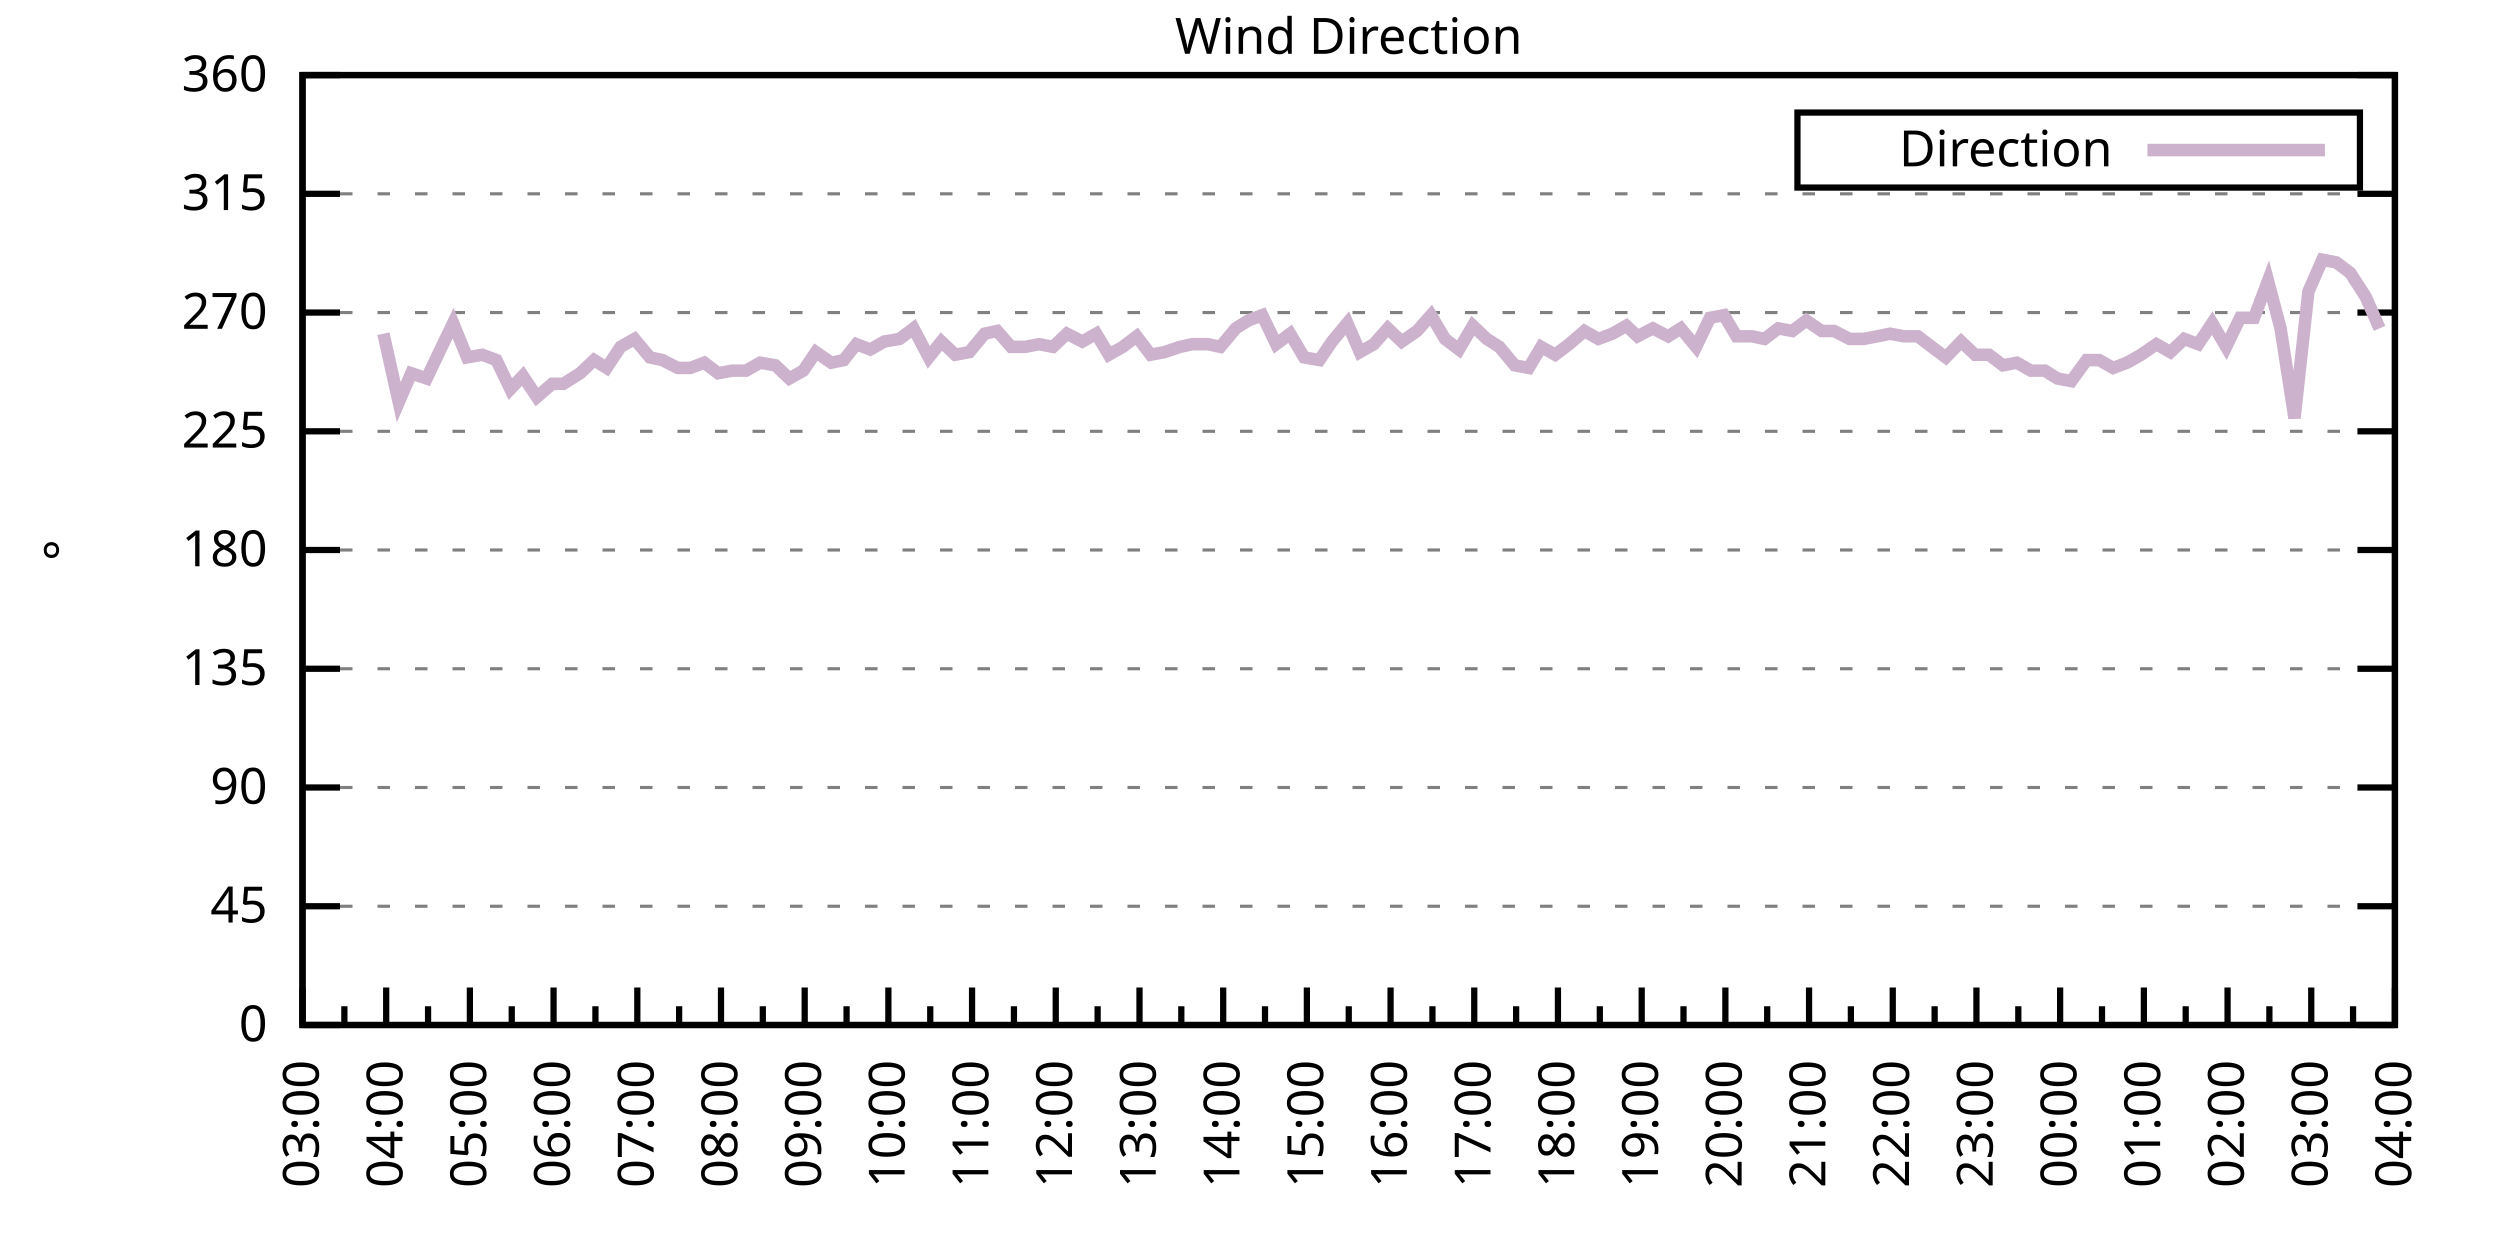
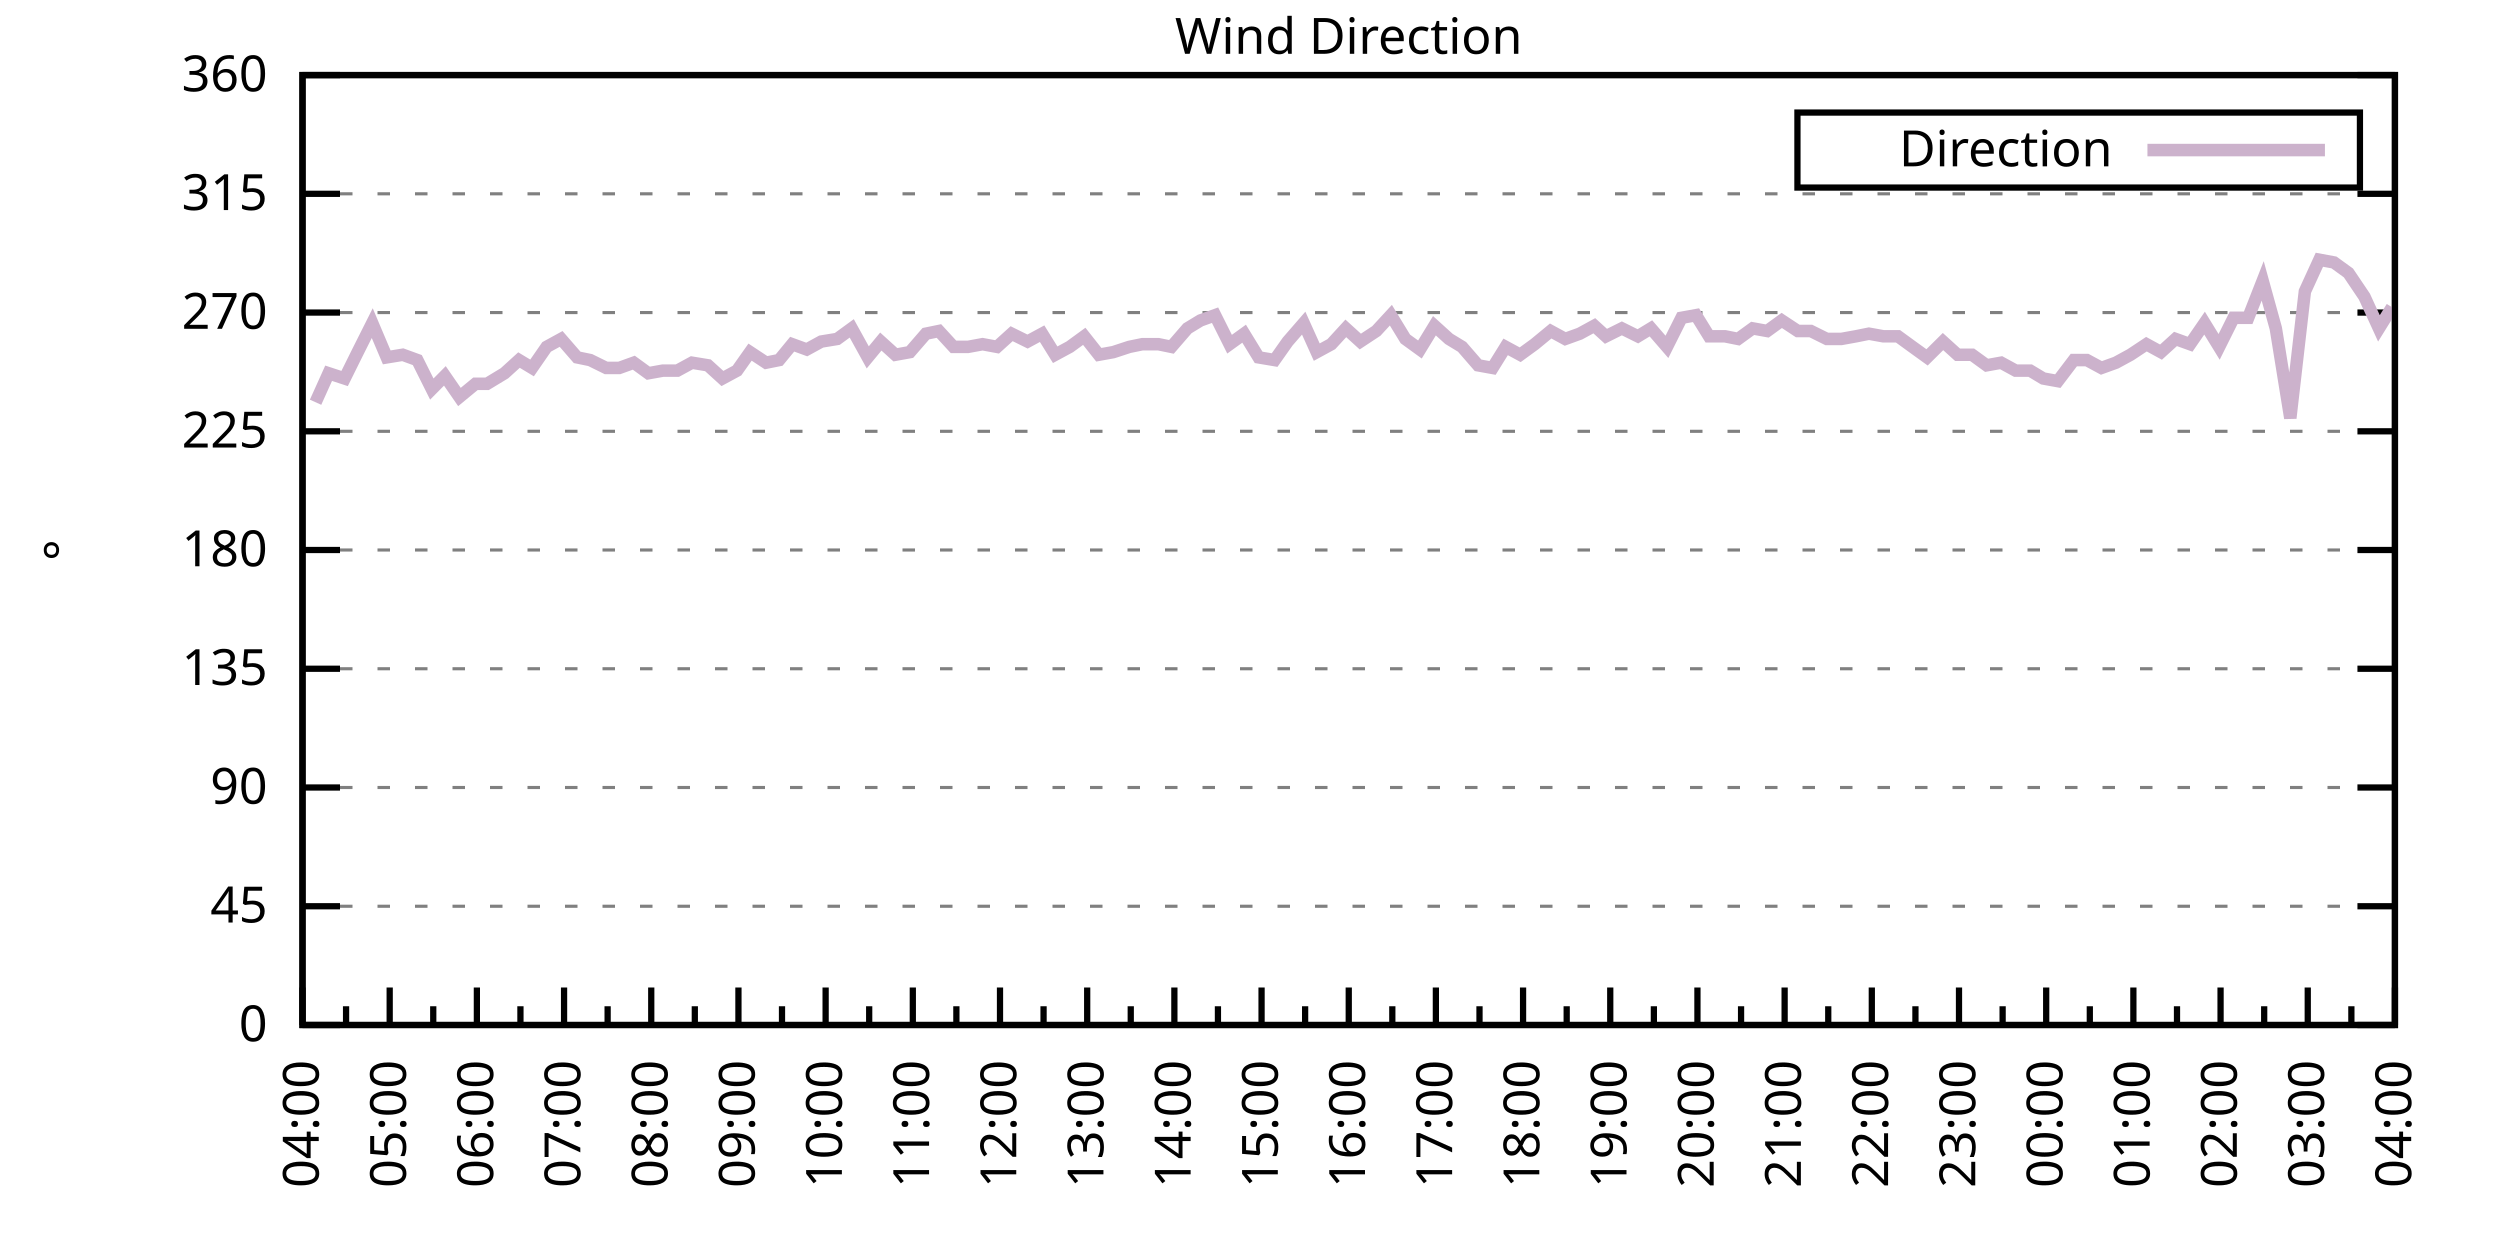
<svg xmlns="http://www.w3.org/2000/svg" xmlns:xlink="http://www.w3.org/1999/xlink" width="400" height="200" viewBox="0 0 400 200">
  <g id="gnuplot_canvas">
    <rect x="0" y="0" width="400" height="200" fill="none" />
    <defs>
      <circle id="gpDot" r="0.5" stroke-width="0.5" stroke="currentColor" />
      <path id="gpPt0" stroke-width="0.333" stroke="currentColor" d="M-1,0 h2 M0,-1 v2" />
      <path id="gpPt1" stroke-width="0.333" stroke="currentColor" d="M-1,-1 L1,1 M1,-1 L-1,1" />
      <path id="gpPt2" stroke-width="0.333" stroke="currentColor" d="M-1,0 L1,0 M0,-1 L0,1 M-1,-1 L1,1 M-1,1 L1,-1" />
      <rect id="gpPt3" stroke-width="0.333" stroke="currentColor" x="-1" y="-1" width="2" height="2" />
      <rect id="gpPt4" stroke-width="0.333" stroke="currentColor" fill="currentColor" x="-1" y="-1" width="2" height="2" />
      <circle id="gpPt5" stroke-width="0.333" stroke="currentColor" cx="0" cy="0" r="1" />
      <use xlink:href="#gpPt5" id="gpPt6" fill="currentColor" stroke="none" />
      <path id="gpPt7" stroke-width="0.333" stroke="currentColor" d="M0,-1.33 L-1.33,0.67 L1.33,0.67 z" />
      <use xlink:href="#gpPt7" id="gpPt8" fill="currentColor" stroke="none" />
      <use xlink:href="#gpPt7" id="gpPt9" stroke="currentColor" transform="rotate(180)" />
      <use xlink:href="#gpPt9" id="gpPt10" fill="currentColor" stroke="none" />
      <use xlink:href="#gpPt3" id="gpPt11" stroke="currentColor" transform="rotate(45)" />
      <use xlink:href="#gpPt11" id="gpPt12" fill="currentColor" stroke="none" />
      <path id="gpPt13" stroke-width="0.333" stroke="currentColor" d="M0,1.330 L1.265,0.411 L0.782,-1.067 L-0.782,-1.076 L-1.265,0.411 z" />
      <use xlink:href="#gpPt13" id="gpPt14" fill="currentColor" stroke="none" />
      <filter id="textbox" filterUnits="objectBoundingBox" x="0" y="0" height="1" width="1">
        <feFlood flood-color="white" flood-opacity="1" result="bgnd" />
        <feComposite in="SourceGraphic" in2="bgnd" operator="atop" />
      </filter>
      <filter id="greybox" filterUnits="objectBoundingBox" x="0" y="0" height="1" width="1">
        <feFlood flood-color="lightgrey" flood-opacity="1" result="grey" />
        <feComposite in="SourceGraphic" in2="grey" operator="atop" />
      </filter>
    </defs>
    <g fill="none" color="white" stroke="currentColor" stroke-width="1.00" stroke-linecap="butt" stroke-linejoin="miter">
</g>
    <g fill="none" color="black" stroke="currentColor" stroke-width="1.00" stroke-linecap="butt" stroke-linejoin="miter">
      <g stroke="none" shape-rendering="crispEdges">
        <polygon fill="rgb(255, 255, 255)" points="48.40,164.00 383.18,164.00 383.18,12.02 48.40,12.02 " />
      </g>
    </g>
    <g fill="none" color="black" stroke="currentColor" stroke-width="1.00" stroke-linecap="butt" stroke-linejoin="miter">
</g>
    <g fill="none" color="black" stroke="black" stroke-width="0.50" stroke-linecap="butt" stroke-linejoin="miter">
</g>
    <g fill="none" color="gray" stroke="currentColor" stroke-width="0.50" stroke-linecap="butt" stroke-linejoin="miter">
      <path stroke="gray" stroke-dasharray="2,4" class="gridline" d="M48.40,164.00 L383.19,164.00  " />
    </g>
    <g fill="none" color="gray" stroke="gray" stroke-width="1.00" stroke-linecap="butt" stroke-linejoin="miter">
</g>
    <g fill="none" color="black" stroke="currentColor" stroke-width="1.00" stroke-linecap="butt" stroke-linejoin="miter">
      <path stroke="black" d="M48.40,164.00 L54.40,164.00 M383.19,164.00 L377.19,164.00  " />
      <g transform="translate(42.80,166.60)" stroke="none" fill="black" font-family="Sans" font-size="8.00" text-anchor="end">
        <text>
          <tspan font-family="Sans"> 0</tspan>
        </text>
      </g>
    </g>
    <g fill="none" color="black" stroke="currentColor" stroke-width="1.00" stroke-linecap="butt" stroke-linejoin="miter">
</g>
    <g fill="none" color="black" stroke="black" stroke-width="0.50" stroke-linecap="butt" stroke-linejoin="miter">
</g>
    <g fill="none" color="gray" stroke="currentColor" stroke-width="0.50" stroke-linecap="butt" stroke-linejoin="miter">
      <path stroke="gray" stroke-dasharray="2,4" class="gridline" d="M48.40,145.00 L383.19,145.00  " />
    </g>
    <g fill="none" color="gray" stroke="gray" stroke-width="1.00" stroke-linecap="butt" stroke-linejoin="miter">
</g>
    <g fill="none" color="black" stroke="currentColor" stroke-width="1.00" stroke-linecap="butt" stroke-linejoin="miter">
      <path stroke="black" d="M48.40,145.00 L54.40,145.00 M383.19,145.00 L377.19,145.00  " />
      <g transform="translate(42.80,147.60)" stroke="none" fill="black" font-family="Sans" font-size="8.00" text-anchor="end">
        <text>
          <tspan font-family="Sans"> 45</tspan>
        </text>
      </g>
    </g>
    <g fill="none" color="black" stroke="currentColor" stroke-width="1.00" stroke-linecap="butt" stroke-linejoin="miter">
</g>
    <g fill="none" color="black" stroke="black" stroke-width="0.50" stroke-linecap="butt" stroke-linejoin="miter">
</g>
    <g fill="none" color="gray" stroke="currentColor" stroke-width="0.50" stroke-linecap="butt" stroke-linejoin="miter">
      <path stroke="gray" stroke-dasharray="2,4" class="gridline" d="M48.40,126.00 L383.19,126.00  " />
    </g>
    <g fill="none" color="gray" stroke="gray" stroke-width="1.00" stroke-linecap="butt" stroke-linejoin="miter">
</g>
    <g fill="none" color="black" stroke="currentColor" stroke-width="1.00" stroke-linecap="butt" stroke-linejoin="miter">
      <path stroke="black" d="M48.40,126.00 L54.40,126.00 M383.19,126.00 L377.19,126.00  " />
      <g transform="translate(42.80,128.60)" stroke="none" fill="black" font-family="Sans" font-size="8.00" text-anchor="end">
        <text>
          <tspan font-family="Sans"> 90</tspan>
        </text>
      </g>
    </g>
    <g fill="none" color="black" stroke="currentColor" stroke-width="1.00" stroke-linecap="butt" stroke-linejoin="miter">
</g>
    <g fill="none" color="black" stroke="black" stroke-width="0.50" stroke-linecap="butt" stroke-linejoin="miter">
</g>
    <g fill="none" color="gray" stroke="currentColor" stroke-width="0.50" stroke-linecap="butt" stroke-linejoin="miter">
      <path stroke="gray" stroke-dasharray="2,4" class="gridline" d="M48.40,107.00 L383.19,107.00  " />
    </g>
    <g fill="none" color="gray" stroke="gray" stroke-width="1.00" stroke-linecap="butt" stroke-linejoin="miter">
</g>
    <g fill="none" color="black" stroke="currentColor" stroke-width="1.00" stroke-linecap="butt" stroke-linejoin="miter">
      <path stroke="black" d="M48.40,107.00 L54.40,107.00 M383.19,107.00 L377.19,107.00  " />
      <g transform="translate(42.80,109.60)" stroke="none" fill="black" font-family="Sans" font-size="8.00" text-anchor="end">
        <text>
          <tspan font-family="Sans"> 135</tspan>
        </text>
      </g>
    </g>
    <g fill="none" color="black" stroke="currentColor" stroke-width="1.00" stroke-linecap="butt" stroke-linejoin="miter">
</g>
    <g fill="none" color="black" stroke="black" stroke-width="0.50" stroke-linecap="butt" stroke-linejoin="miter">
</g>
    <g fill="none" color="gray" stroke="currentColor" stroke-width="0.50" stroke-linecap="butt" stroke-linejoin="miter">
      <path stroke="gray" stroke-dasharray="2,4" class="gridline" d="M48.40,88.00 L383.19,88.00  " />
    </g>
    <g fill="none" color="gray" stroke="gray" stroke-width="1.00" stroke-linecap="butt" stroke-linejoin="miter">
</g>
    <g fill="none" color="black" stroke="currentColor" stroke-width="1.00" stroke-linecap="butt" stroke-linejoin="miter">
      <path stroke="black" d="M48.40,88.00 L54.40,88.00 M383.19,88.00 L377.19,88.00  " />
      <g transform="translate(42.80,90.60)" stroke="none" fill="black" font-family="Sans" font-size="8.00" text-anchor="end">
        <text>
          <tspan font-family="Sans"> 180</tspan>
        </text>
      </g>
    </g>
    <g fill="none" color="black" stroke="currentColor" stroke-width="1.00" stroke-linecap="butt" stroke-linejoin="miter">
</g>
    <g fill="none" color="black" stroke="black" stroke-width="0.50" stroke-linecap="butt" stroke-linejoin="miter">
</g>
    <g fill="none" color="gray" stroke="currentColor" stroke-width="0.50" stroke-linecap="butt" stroke-linejoin="miter">
      <path stroke="gray" stroke-dasharray="2,4" class="gridline" d="M48.40,69.01 L383.19,69.01  " />
    </g>
    <g fill="none" color="gray" stroke="gray" stroke-width="1.00" stroke-linecap="butt" stroke-linejoin="miter">
</g>
    <g fill="none" color="black" stroke="currentColor" stroke-width="1.00" stroke-linecap="butt" stroke-linejoin="miter">
      <path stroke="black" d="M48.40,69.01 L54.40,69.01 M383.19,69.01 L377.19,69.01  " />
      <g transform="translate(42.80,71.61)" stroke="none" fill="black" font-family="Sans" font-size="8.00" text-anchor="end">
        <text>
          <tspan font-family="Sans"> 225</tspan>
        </text>
      </g>
    </g>
    <g fill="none" color="black" stroke="currentColor" stroke-width="1.00" stroke-linecap="butt" stroke-linejoin="miter">
</g>
    <g fill="none" color="black" stroke="black" stroke-width="0.50" stroke-linecap="butt" stroke-linejoin="miter">
</g>
    <g fill="none" color="gray" stroke="currentColor" stroke-width="0.50" stroke-linecap="butt" stroke-linejoin="miter">
      <path stroke="gray" stroke-dasharray="2,4" class="gridline" d="M48.40,50.01 L383.19,50.01  " />
    </g>
    <g fill="none" color="gray" stroke="gray" stroke-width="1.00" stroke-linecap="butt" stroke-linejoin="miter">
</g>
    <g fill="none" color="black" stroke="currentColor" stroke-width="1.00" stroke-linecap="butt" stroke-linejoin="miter">
      <path stroke="black" d="M48.40,50.01 L54.40,50.01 M383.19,50.01 L377.19,50.01  " />
      <g transform="translate(42.80,52.61)" stroke="none" fill="black" font-family="Sans" font-size="8.00" text-anchor="end">
        <text>
          <tspan font-family="Sans"> 270</tspan>
        </text>
      </g>
    </g>
    <g fill="none" color="black" stroke="currentColor" stroke-width="1.00" stroke-linecap="butt" stroke-linejoin="miter">
</g>
    <g fill="none" color="black" stroke="black" stroke-width="0.50" stroke-linecap="butt" stroke-linejoin="miter">
</g>
    <g fill="none" color="gray" stroke="currentColor" stroke-width="0.50" stroke-linecap="butt" stroke-linejoin="miter">
      <path stroke="gray" stroke-dasharray="2,4" class="gridline" d="M48.40,31.01 L383.19,31.01  " />
    </g>
    <g fill="none" color="gray" stroke="gray" stroke-width="1.00" stroke-linecap="butt" stroke-linejoin="miter">
</g>
    <g fill="none" color="black" stroke="currentColor" stroke-width="1.00" stroke-linecap="butt" stroke-linejoin="miter">
      <path stroke="black" d="M48.40,31.01 L54.40,31.01 M383.19,31.01 L377.19,31.01  " />
      <g transform="translate(42.80,33.61)" stroke="none" fill="black" font-family="Sans" font-size="8.00" text-anchor="end">
        <text>
          <tspan font-family="Sans"> 315</tspan>
        </text>
      </g>
    </g>
    <g fill="none" color="black" stroke="currentColor" stroke-width="1.00" stroke-linecap="butt" stroke-linejoin="miter">
</g>
    <g fill="none" color="black" stroke="black" stroke-width="0.50" stroke-linecap="butt" stroke-linejoin="miter">
</g>
    <g fill="none" color="gray" stroke="currentColor" stroke-width="0.50" stroke-linecap="butt" stroke-linejoin="miter">
      <path stroke="gray" stroke-dasharray="2,4" class="gridline" d="M48.40,12.01 L383.19,12.01  " />
    </g>
    <g fill="none" color="gray" stroke="gray" stroke-width="1.00" stroke-linecap="butt" stroke-linejoin="miter">
</g>
    <g fill="none" color="black" stroke="currentColor" stroke-width="1.00" stroke-linecap="butt" stroke-linejoin="miter">
      <path stroke="black" d="M48.40,12.01 L54.40,12.01 M383.19,12.01 L377.19,12.01  " />
      <g transform="translate(42.80,14.61)" stroke="none" fill="black" font-family="Sans" font-size="8.00" text-anchor="end">
        <text>
          <tspan font-family="Sans"> 360</tspan>
        </text>
      </g>
    </g>
    <g fill="none" color="black" stroke="currentColor" stroke-width="1.00" stroke-linecap="butt" stroke-linejoin="miter">
      <path stroke="black" d="M48.40,164.00 L48.40,158.00  " />
      <g transform="translate(51.00,169.60) rotate(270)" stroke="none" fill="black" font-family="Sans" font-size="8.00" text-anchor="end">
        <text>
+           <tspan font-family="Sans">04:00</tspan>
+         </text>
+       </g>
+     </g>
+     <g fill="none" color="black" stroke="currentColor" stroke-width="1.00" stroke-linecap="butt" stroke-linejoin="miter">
+       <path stroke="black" d="M55.37,164.00 L55.37,161.00 M62.35,164.00 L62.35,158.00  " />
+       <g transform="translate(64.95,169.60) rotate(270)" stroke="none" fill="black" font-family="Sans" font-size="8.00" text-anchor="end">
+         <text>
+           <tspan font-family="Sans">05:00</tspan>
+         </text>
+       </g>
+     </g>
+     <g fill="none" color="black" stroke="currentColor" stroke-width="1.00" stroke-linecap="butt" stroke-linejoin="miter">
+       <path stroke="black" d="M69.32,164.00 L69.32,161.00 M76.30,164.00 L76.30,158.00  " />
+       <g transform="translate(78.90,169.60) rotate(270)" stroke="none" fill="black" font-family="Sans" font-size="8.00" text-anchor="end">
+         <text>
+           <tspan font-family="Sans">06:00</tspan>
+         </text>
+       </g>
+     </g>
+     <g fill="none" color="black" stroke="currentColor" stroke-width="1.00" stroke-linecap="butt" stroke-linejoin="miter">
+       <path stroke="black" d="M83.27,164.00 L83.27,161.00 M90.25,164.00 L90.25,158.00  " />
+       <g transform="translate(92.85,169.60) rotate(270)" stroke="none" fill="black" font-family="Sans" font-size="8.00" text-anchor="end">
+         <text>
+           <tspan font-family="Sans">07:00</tspan>
+         </text>
+       </g>
+     </g>
+     <g fill="none" color="black" stroke="currentColor" stroke-width="1.00" stroke-linecap="butt" stroke-linejoin="miter">
+       <path stroke="black" d="M97.22,164.00 L97.22,161.00 M104.20,164.00 L104.20,158.00  " />
+       <g transform="translate(106.80,169.60) rotate(270)" stroke="none" fill="black" font-family="Sans" font-size="8.00" text-anchor="end">
+         <text>
+           <tspan font-family="Sans">08:00</tspan>
+         </text>
+       </g>
+     </g>
+     <g fill="none" color="black" stroke="currentColor" stroke-width="1.00" stroke-linecap="butt" stroke-linejoin="miter">
+       <path stroke="black" d="M111.17,164.00 L111.17,161.00 M118.15,164.00 L118.15,158.00  " />
+       <g transform="translate(120.75,169.60) rotate(270)" stroke="none" fill="black" font-family="Sans" font-size="8.00" text-anchor="end">
+         <text>
+           <tspan font-family="Sans">09:00</tspan>
+         </text>
+       </g>
+     </g>
+     <g fill="none" color="black" stroke="currentColor" stroke-width="1.00" stroke-linecap="butt" stroke-linejoin="miter">
+       <path stroke="black" d="M125.12,164.00 L125.12,161.00 M132.10,164.00 L132.10,158.00  " />
+       <g transform="translate(134.70,169.60) rotate(270)" stroke="none" fill="black" font-family="Sans" font-size="8.00" text-anchor="end">
+         <text>
+           <tspan font-family="Sans">10:00</tspan>
+         </text>
+       </g>
+     </g>
+     <g fill="none" color="black" stroke="currentColor" stroke-width="1.00" stroke-linecap="butt" stroke-linejoin="miter">
+       <path stroke="black" d="M139.07,164.00 L139.07,161.00 M146.05,164.00 L146.05,158.00  " />
+       <g transform="translate(148.65,169.60) rotate(270)" stroke="none" fill="black" font-family="Sans" font-size="8.00" text-anchor="end">
+         <text>
+           <tspan font-family="Sans">11:00</tspan>
+         </text>
+       </g>
+     </g>
+     <g fill="none" color="black" stroke="currentColor" stroke-width="1.00" stroke-linecap="butt" stroke-linejoin="miter">
+       <path stroke="black" d="M153.02,164.00 L153.02,161.00 M160.00,164.00 L160.00,158.00  " />
+       <g transform="translate(162.60,169.60) rotate(270)" stroke="none" fill="black" font-family="Sans" font-size="8.00" text-anchor="end">
+         <text>
+           <tspan font-family="Sans">12:00</tspan>
+         </text>
+       </g>
+     </g>
+     <g fill="none" color="black" stroke="currentColor" stroke-width="1.00" stroke-linecap="butt" stroke-linejoin="miter">
+       <path stroke="black" d="M166.97,164.00 L166.97,161.00 M173.95,164.00 L173.95,158.00  " />
+       <g transform="translate(176.55,169.60) rotate(270)" stroke="none" fill="black" font-family="Sans" font-size="8.00" text-anchor="end">
+         <text>
+           <tspan font-family="Sans">13:00</tspan>
+         </text>
+       </g>
+     </g>
+     <g fill="none" color="black" stroke="currentColor" stroke-width="1.00" stroke-linecap="butt" stroke-linejoin="miter">
+       <path stroke="black" d="M180.92,164.00 L180.92,161.00 M187.90,164.00 L187.90,158.00  " />
+       <g transform="translate(190.50,169.60) rotate(270)" stroke="none" fill="black" font-family="Sans" font-size="8.00" text-anchor="end">
+         <text>
+           <tspan font-family="Sans">14:00</tspan>
+         </text>
+       </g>
+     </g>
+     <g fill="none" color="black" stroke="currentColor" stroke-width="1.00" stroke-linecap="butt" stroke-linejoin="miter">
+       <path stroke="black" d="M194.87,164.00 L194.87,161.00 M201.85,164.00 L201.85,158.00  " />
+       <g transform="translate(204.45,169.60) rotate(270)" stroke="none" fill="black" font-family="Sans" font-size="8.00" text-anchor="end">
+         <text>
+           <tspan font-family="Sans">15:00</tspan>
+         </text>
+       </g>
+     </g>
+     <g fill="none" color="black" stroke="currentColor" stroke-width="1.00" stroke-linecap="butt" stroke-linejoin="miter">
+       <path stroke="black" d="M208.82,164.00 L208.82,161.00 M215.80,164.00 L215.80,158.00  " />
+       <g transform="translate(218.40,169.60) rotate(270)" stroke="none" fill="black" font-family="Sans" font-size="8.00" text-anchor="end">
+         <text>
+           <tspan font-family="Sans">16:00</tspan>
+         </text>
+       </g>
+     </g>
+     <g fill="none" color="black" stroke="currentColor" stroke-width="1.00" stroke-linecap="butt" stroke-linejoin="miter">
+       <path stroke="black" d="M222.77,164.00 L222.77,161.00 M229.74,164.00 L229.74,158.00  " />
+       <g transform="translate(232.34,169.60) rotate(270)" stroke="none" fill="black" font-family="Sans" font-size="8.00" text-anchor="end">
+         <text>
+           <tspan font-family="Sans">17:00</tspan>
+         </text>
+       </g>
+     </g>
+     <g fill="none" color="black" stroke="currentColor" stroke-width="1.00" stroke-linecap="butt" stroke-linejoin="miter">
+       <path stroke="black" d="M236.72,164.00 L236.72,161.00 M243.69,164.00 L243.69,158.00  " />
+       <g transform="translate(246.29,169.60) rotate(270)" stroke="none" fill="black" font-family="Sans" font-size="8.00" text-anchor="end">
+         <text>
+           <tspan font-family="Sans">18:00</tspan>
+         </text>
+       </g>
+     </g>
+     <g fill="none" color="black" stroke="currentColor" stroke-width="1.00" stroke-linecap="butt" stroke-linejoin="miter">
+       <path stroke="black" d="M250.67,164.00 L250.67,161.00 M257.64,164.00 L257.64,158.00  " />
+       <g transform="translate(260.24,169.60) rotate(270)" stroke="none" fill="black" font-family="Sans" font-size="8.00" text-anchor="end">
+         <text>
+           <tspan font-family="Sans">19:00</tspan>
+         </text>
+       </g>
+     </g>
+     <g fill="none" color="black" stroke="currentColor" stroke-width="1.00" stroke-linecap="butt" stroke-linejoin="miter">
+       <path stroke="black" d="M264.62,164.00 L264.62,161.00 M271.59,164.00 L271.59,158.00  " />
+       <g transform="translate(274.19,169.60) rotate(270)" stroke="none" fill="black" font-family="Sans" font-size="8.00" text-anchor="end">
+         <text>
+           <tspan font-family="Sans">20:00</tspan>
+         </text>
+       </g>
+     </g>
+     <g fill="none" color="black" stroke="currentColor" stroke-width="1.00" stroke-linecap="butt" stroke-linejoin="miter">
+       <path stroke="black" d="M278.57,164.00 L278.57,161.00 M285.54,164.00 L285.54,158.00  " />
+       <g transform="translate(288.14,169.60) rotate(270)" stroke="none" fill="black" font-family="Sans" font-size="8.00" text-anchor="end">
+         <text>
+           <tspan font-family="Sans">21:00</tspan>
+         </text>
+       </g>
+     </g>
+     <g fill="none" color="black" stroke="currentColor" stroke-width="1.00" stroke-linecap="butt" stroke-linejoin="miter">
+       <path stroke="black" d="M292.52,164.00 L292.52,161.00 M299.49,164.00 L299.49,158.00  " />
+       <g transform="translate(302.09,169.60) rotate(270)" stroke="none" fill="black" font-family="Sans" font-size="8.00" text-anchor="end">
+         <text>
+           <tspan font-family="Sans">22:00</tspan>
+         </text>
+       </g>
+     </g>
+     <g fill="none" color="black" stroke="currentColor" stroke-width="1.00" stroke-linecap="butt" stroke-linejoin="miter">
+       <path stroke="black" d="M306.47,164.00 L306.47,161.00 M313.44,164.00 L313.44,158.00  " />
+       <g transform="translate(316.04,169.60) rotate(270)" stroke="none" fill="black" font-family="Sans" font-size="8.00" text-anchor="end">
+         <text>
+           <tspan font-family="Sans">23:00</tspan>
+         </text>
+       </g>
+     </g>
+     <g fill="none" color="black" stroke="currentColor" stroke-width="1.00" stroke-linecap="butt" stroke-linejoin="miter">
+       <path stroke="black" d="M320.42,164.00 L320.42,161.00 M327.39,164.00 L327.39,158.00  " />
+       <g transform="translate(329.99,169.60) rotate(270)" stroke="none" fill="black" font-family="Sans" font-size="8.00" text-anchor="end">
+         <text>
+           <tspan font-family="Sans">00:00</tspan>
+         </text>
+       </g>
+     </g>
+     <g fill="none" color="black" stroke="currentColor" stroke-width="1.00" stroke-linecap="butt" stroke-linejoin="miter">
+       <path stroke="black" d="M334.37,164.00 L334.37,161.00 M341.34,164.00 L341.34,158.00  " />
+       <g transform="translate(343.94,169.60) rotate(270)" stroke="none" fill="black" font-family="Sans" font-size="8.00" text-anchor="end">
+         <text>
+           <tspan font-family="Sans">01:00</tspan>
+         </text>
+       </g>
+     </g>
+     <g fill="none" color="black" stroke="currentColor" stroke-width="1.00" stroke-linecap="butt" stroke-linejoin="miter">
+       <path stroke="black" d="M348.32,164.00 L348.32,161.00 M355.29,164.00 L355.29,158.00  " />
+       <g transform="translate(357.89,169.60) rotate(270)" stroke="none" fill="black" font-family="Sans" font-size="8.00" text-anchor="end">
+         <text>
+           <tspan font-family="Sans">02:00</tspan>
+         </text>
+       </g>
+     </g>
+     <g fill="none" color="black" stroke="currentColor" stroke-width="1.00" stroke-linecap="butt" stroke-linejoin="miter">
+       <path stroke="black" d="M362.27,164.00 L362.27,161.00 M369.24,164.00 L369.24,158.00  " />
+       <g transform="translate(371.84,169.60) rotate(270)" stroke="none" fill="black" font-family="Sans" font-size="8.00" text-anchor="end">
+         <text>
          <tspan font-family="Sans">03:00</tspan>
        </text>
      </g>
    </g>
    <g fill="none" color="black" stroke="currentColor" stroke-width="1.00" stroke-linecap="butt" stroke-linejoin="miter">
-       <path stroke="black" d="M55.10,164.00 L55.10,161.00 M61.79,164.00 L61.79,158.00  " />
-       <g transform="translate(64.39,169.60) rotate(270)" stroke="none" fill="black" font-family="Sans" font-size="8.00" text-anchor="end">
-         <text>
-           <tspan font-family="Sans">04:00</tspan>
-         </text>
-       </g>
-     </g>
-     <g fill="none" color="black" stroke="currentColor" stroke-width="1.00" stroke-linecap="butt" stroke-linejoin="miter">
-       <path stroke="black" d="M68.49,164.00 L68.49,161.00 M75.18,164.00 L75.18,158.00  " />
-       <g transform="translate(77.78,169.60) rotate(270)" stroke="none" fill="black" font-family="Sans" font-size="8.00" text-anchor="end">
-         <text>
-           <tspan font-family="Sans">05:00</tspan>
-         </text>
-       </g>
-     </g>
-     <g fill="none" color="black" stroke="currentColor" stroke-width="1.00" stroke-linecap="butt" stroke-linejoin="miter">
-       <path stroke="black" d="M81.88,164.00 L81.88,161.00 M88.57,164.00 L88.57,158.00  " />
-       <g transform="translate(91.17,169.60) rotate(270)" stroke="none" fill="black" font-family="Sans" font-size="8.00" text-anchor="end">
-         <text>
-           <tspan font-family="Sans">06:00</tspan>
-         </text>
-       </g>
-     </g>
-     <g fill="none" color="black" stroke="currentColor" stroke-width="1.00" stroke-linecap="butt" stroke-linejoin="miter">
-       <path stroke="black" d="M95.27,164.00 L95.27,161.00 M101.97,164.00 L101.97,158.00  " />
-       <g transform="translate(104.57,169.60) rotate(270)" stroke="none" fill="black" font-family="Sans" font-size="8.00" text-anchor="end">
-         <text>
-           <tspan font-family="Sans">07:00</tspan>
-         </text>
-       </g>
-     </g>
-     <g fill="none" color="black" stroke="currentColor" stroke-width="1.00" stroke-linecap="butt" stroke-linejoin="miter">
-       <path stroke="black" d="M108.66,164.00 L108.66,161.00 M115.36,164.00 L115.36,158.00  " />
-       <g transform="translate(117.96,169.60) rotate(270)" stroke="none" fill="black" font-family="Sans" font-size="8.00" text-anchor="end">
-         <text>
-           <tspan font-family="Sans">08:00</tspan>
-         </text>
-       </g>
-     </g>
-     <g fill="none" color="black" stroke="currentColor" stroke-width="1.00" stroke-linecap="butt" stroke-linejoin="miter">
-       <path stroke="black" d="M122.05,164.00 L122.05,161.00 M128.75,164.00 L128.75,158.00  " />
-       <g transform="translate(131.35,169.60) rotate(270)" stroke="none" fill="black" font-family="Sans" font-size="8.00" text-anchor="end">
-         <text>
-           <tspan font-family="Sans">09:00</tspan>
-         </text>
-       </g>
-     </g>
-     <g fill="none" color="black" stroke="currentColor" stroke-width="1.00" stroke-linecap="butt" stroke-linejoin="miter">
-       <path stroke="black" d="M135.45,164.00 L135.45,161.00 M142.14,164.00 L142.14,158.00  " />
-       <g transform="translate(144.74,169.60) rotate(270)" stroke="none" fill="black" font-family="Sans" font-size="8.00" text-anchor="end">
-         <text>
-           <tspan font-family="Sans">10:00</tspan>
-         </text>
-       </g>
-     </g>
-     <g fill="none" color="black" stroke="currentColor" stroke-width="1.00" stroke-linecap="butt" stroke-linejoin="miter">
-       <path stroke="black" d="M148.84,164.00 L148.84,161.00 M155.53,164.00 L155.53,158.00  " />
-       <g transform="translate(158.13,169.60) rotate(270)" stroke="none" fill="black" font-family="Sans" font-size="8.00" text-anchor="end">
-         <text>
-           <tspan font-family="Sans">11:00</tspan>
-         </text>
-       </g>
-     </g>
-     <g fill="none" color="black" stroke="currentColor" stroke-width="1.00" stroke-linecap="butt" stroke-linejoin="miter">
-       <path stroke="black" d="M162.23,164.00 L162.23,161.00 M168.92,164.00 L168.92,158.00  " />
-       <g transform="translate(171.52,169.60) rotate(270)" stroke="none" fill="black" font-family="Sans" font-size="8.00" text-anchor="end">
-         <text>
-           <tspan font-family="Sans">12:00</tspan>
-         </text>
-       </g>
-     </g>
-     <g fill="none" color="black" stroke="currentColor" stroke-width="1.00" stroke-linecap="butt" stroke-linejoin="miter">
-       <path stroke="black" d="M175.62,164.00 L175.62,161.00 M182.32,164.00 L182.32,158.00  " />
-       <g transform="translate(184.92,169.60) rotate(270)" stroke="none" fill="black" font-family="Sans" font-size="8.00" text-anchor="end">
-         <text>
-           <tspan font-family="Sans">13:00</tspan>
-         </text>
-       </g>
-     </g>
-     <g fill="none" color="black" stroke="currentColor" stroke-width="1.00" stroke-linecap="butt" stroke-linejoin="miter">
-       <path stroke="black" d="M189.01,164.00 L189.01,161.00 M195.71,164.00 L195.71,158.00  " />
-       <g transform="translate(198.31,169.60) rotate(270)" stroke="none" fill="black" font-family="Sans" font-size="8.00" text-anchor="end">
-         <text>
-           <tspan font-family="Sans">14:00</tspan>
-         </text>
-       </g>
-     </g>
-     <g fill="none" color="black" stroke="currentColor" stroke-width="1.00" stroke-linecap="butt" stroke-linejoin="miter">
-       <path stroke="black" d="M202.40,164.00 L202.40,161.00 M209.10,164.00 L209.10,158.00  " />
-       <g transform="translate(211.70,169.60) rotate(270)" stroke="none" fill="black" font-family="Sans" font-size="8.00" text-anchor="end">
-         <text>
-           <tspan font-family="Sans">15:00</tspan>
-         </text>
-       </g>
-     </g>
-     <g fill="none" color="black" stroke="currentColor" stroke-width="1.00" stroke-linecap="butt" stroke-linejoin="miter">
-       <path stroke="black" d="M215.80,164.00 L215.80,161.00 M222.49,164.00 L222.49,158.00  " />
-       <g transform="translate(225.09,169.60) rotate(270)" stroke="none" fill="black" font-family="Sans" font-size="8.00" text-anchor="end">
-         <text>
-           <tspan font-family="Sans">16:00</tspan>
-         </text>
-       </g>
-     </g>
-     <g fill="none" color="black" stroke="currentColor" stroke-width="1.00" stroke-linecap="butt" stroke-linejoin="miter">
-       <path stroke="black" d="M229.19,164.00 L229.19,161.00 M235.88,164.00 L235.88,158.00  " />
-       <g transform="translate(238.48,169.60) rotate(270)" stroke="none" fill="black" font-family="Sans" font-size="8.00" text-anchor="end">
-         <text>
-           <tspan font-family="Sans">17:00</tspan>
-         </text>
-       </g>
-     </g>
-     <g fill="none" color="black" stroke="currentColor" stroke-width="1.00" stroke-linecap="butt" stroke-linejoin="miter">
-       <path stroke="black" d="M242.58,164.00 L242.58,161.00 M249.27,164.00 L249.27,158.00  " />
-       <g transform="translate(251.87,169.60) rotate(270)" stroke="none" fill="black" font-family="Sans" font-size="8.00" text-anchor="end">
-         <text>
-           <tspan font-family="Sans">18:00</tspan>
-         </text>
-       </g>
-     </g>
-     <g fill="none" color="black" stroke="currentColor" stroke-width="1.00" stroke-linecap="butt" stroke-linejoin="miter">
-       <path stroke="black" d="M255.97,164.00 L255.97,161.00 M262.67,164.00 L262.67,158.00  " />
-       <g transform="translate(265.27,169.60) rotate(270)" stroke="none" fill="black" font-family="Sans" font-size="8.00" text-anchor="end">
-         <text>
-           <tspan font-family="Sans">19:00</tspan>
-         </text>
-       </g>
-     </g>
-     <g fill="none" color="black" stroke="currentColor" stroke-width="1.00" stroke-linecap="butt" stroke-linejoin="miter">
-       <path stroke="black" d="M269.36,164.00 L269.36,161.00 M276.06,164.00 L276.06,158.00  " />
-       <g transform="translate(278.66,169.60) rotate(270)" stroke="none" fill="black" font-family="Sans" font-size="8.00" text-anchor="end">
-         <text>
-           <tspan font-family="Sans">20:00</tspan>
-         </text>
-       </g>
-     </g>
-     <g fill="none" color="black" stroke="currentColor" stroke-width="1.00" stroke-linecap="butt" stroke-linejoin="miter">
-       <path stroke="black" d="M282.75,164.00 L282.75,161.00 M289.45,164.00 L289.45,158.00  " />
-       <g transform="translate(292.05,169.60) rotate(270)" stroke="none" fill="black" font-family="Sans" font-size="8.00" text-anchor="end">
-         <text>
-           <tspan font-family="Sans">21:00</tspan>
-         </text>
-       </g>
-     </g>
-     <g fill="none" color="black" stroke="currentColor" stroke-width="1.00" stroke-linecap="butt" stroke-linejoin="miter">
-       <path stroke="black" d="M296.14,164.00 L296.14,161.00 M302.84,164.00 L302.84,158.00  " />
-       <g transform="translate(305.44,169.60) rotate(270)" stroke="none" fill="black" font-family="Sans" font-size="8.00" text-anchor="end">
-         <text>
-           <tspan font-family="Sans">22:00</tspan>
-         </text>
-       </g>
-     </g>
-     <g fill="none" color="black" stroke="currentColor" stroke-width="1.00" stroke-linecap="butt" stroke-linejoin="miter">
-       <path stroke="black" d="M309.54,164.00 L309.54,161.00 M316.23,164.00 L316.23,158.00  " />
-       <g transform="translate(318.83,169.60) rotate(270)" stroke="none" fill="black" font-family="Sans" font-size="8.00" text-anchor="end">
-         <text>
-           <tspan font-family="Sans">23:00</tspan>
-         </text>
-       </g>
-     </g>
-     <g fill="none" color="black" stroke="currentColor" stroke-width="1.00" stroke-linecap="butt" stroke-linejoin="miter">
-       <path stroke="black" d="M322.93,164.00 L322.93,161.00 M329.62,164.00 L329.62,158.00  " />
-       <g transform="translate(332.22,169.60) rotate(270)" stroke="none" fill="black" font-family="Sans" font-size="8.00" text-anchor="end">
-         <text>
-           <tspan font-family="Sans">00:00</tspan>
-         </text>
-       </g>
-     </g>
-     <g fill="none" color="black" stroke="currentColor" stroke-width="1.00" stroke-linecap="butt" stroke-linejoin="miter">
-       <path stroke="black" d="M336.32,164.00 L336.32,161.00 M343.02,164.00 L343.02,158.00  " />
-       <g transform="translate(345.62,169.60) rotate(270)" stroke="none" fill="black" font-family="Sans" font-size="8.00" text-anchor="end">
-         <text>
-           <tspan font-family="Sans">01:00</tspan>
-         </text>
-       </g>
-     </g>
-     <g fill="none" color="black" stroke="currentColor" stroke-width="1.00" stroke-linecap="butt" stroke-linejoin="miter">
-       <path stroke="black" d="M349.71,164.00 L349.71,161.00 M356.41,164.00 L356.41,158.00  " />
-       <g transform="translate(359.01,169.60) rotate(270)" stroke="none" fill="black" font-family="Sans" font-size="8.00" text-anchor="end">
-         <text>
-           <tspan font-family="Sans">02:00</tspan>
-         </text>
-       </g>
-     </g>
-     <g fill="none" color="black" stroke="currentColor" stroke-width="1.00" stroke-linecap="butt" stroke-linejoin="miter">
-       <path stroke="black" d="M363.10,164.00 L363.10,161.00 M369.80,164.00 L369.80,158.00  " />
-       <g transform="translate(372.40,169.60) rotate(270)" stroke="none" fill="black" font-family="Sans" font-size="8.00" text-anchor="end">
-         <text>
-           <tspan font-family="Sans">03:00</tspan>
-         </text>
-       </g>
-     </g>
-     <g fill="none" color="black" stroke="currentColor" stroke-width="1.00" stroke-linecap="butt" stroke-linejoin="miter">
-       <path stroke="black" d="M376.49,164.00 L376.49,161.00 M383.19,164.00 L383.19,158.00  " />
+       <path stroke="black" d="M376.22,164.00 L376.22,161.00 M383.19,164.00 L383.19,158.00  " />
      <g transform="translate(385.79,169.60) rotate(270)" stroke="none" fill="black" font-family="Sans" font-size="8.00" text-anchor="end">
        <text>
          <tspan font-family="Sans">04:00</tspan>
        </text>
      </g>
    </g>
    <g fill="none" color="black" stroke="currentColor" stroke-width="1.00" stroke-linecap="butt" stroke-linejoin="miter">
</g>
    <g fill="none" color="black" stroke="currentColor" stroke-width="1.00" stroke-linecap="butt" stroke-linejoin="miter">
      <path stroke="black" d="M48.40,12.01 L48.40,164.00 L383.19,164.00 L383.19,12.01 L48.40,12.01 Z  " />
    </g>
    <g fill="none" color="black" stroke="currentColor" stroke-width="1.00" stroke-linecap="butt" stroke-linejoin="miter">
      <g transform="translate(12.80,88.01) rotate(270)" stroke="none" fill="black" font-family="Sans" font-size="8.00" text-anchor="middle">
        <text>
          <tspan font-family="Sans">°</tspan>
        </text>
      </g>
    </g>
    <g fill="none" color="black" stroke="currentColor" stroke-width="1.00" stroke-linecap="butt" stroke-linejoin="miter">
</g>
    <g fill="none" color="black" stroke="currentColor" stroke-width="1.00" stroke-linecap="butt" stroke-linejoin="miter">
      <path stroke="black" d="M287.59,30.01 L287.59,18.01 L377.59,18.01 L377.59,30.01 L287.59,30.01 Z  " />
    </g>
    <g id="Wind_direction_plot_1">
      <g fill="none" color="white" stroke="black" stroke-width="2.00" stroke-linecap="butt" stroke-linejoin="miter">
</g>
      <g fill="none" color="black" stroke="currentColor" stroke-width="2.00" stroke-linecap="butt" stroke-linejoin="miter">
        <g transform="translate(337.99,26.61)" stroke="none" fill="black" font-family="Sans" font-size="8.00" text-anchor="end">
          <text>
            <tspan font-family="Sans">Direction</tspan>
          </text>
        </g>
      </g>
      <g fill="none" color="black" stroke="currentColor" stroke-width="2.00" stroke-linecap="butt" stroke-linejoin="miter">
-         <path stroke="rgb(204, 178, 204)" d="M343.59,24.01 L371.99,24.01 M61.35,53.39 L63.80,64.36 L65.81,59.72 L68.26,60.56 L70.27,56.34 L72.50,51.70   L74.74,57.18 L77.19,56.76 L79.42,57.61 L81.66,62.25 L83.66,60.14 L85.90,63.52 L88.35,61.41 L90.14,61.41   L92.82,59.72 L95.05,57.61 L97.06,58.87 L99.29,55.50 L101.52,54.23 L103.98,57.18 L105.98,57.61 L108.44,58.87   L110.45,58.87 L112.68,58.03 L114.91,59.72 L117.14,59.30 L119.38,59.30 L121.61,58.03 L124.06,58.45 L126.29,60.56   L128.53,59.30 L130.54,56.34 L132.99,58.03 L135.00,57.61 L137.01,55.07 L139.24,55.92 L141.47,54.65 L143.93,54.23   L146.16,52.54 L148.61,57.18 L150.62,54.65 L152.85,56.76 L155.09,56.34 L157.54,53.39 L159.55,52.96 L161.78,55.50   L164.01,55.50 L166.25,55.07 L168.48,55.50 L170.71,53.39 L173.17,54.65 L175.40,53.39 L177.41,56.76 L179.64,55.50   L181.87,53.81 L184.10,56.76 L186.33,56.34 L188.79,55.50 L190.80,55.07 L193.25,55.07 L195.26,55.50 L197.72,52.54   L199.73,51.27 L201.96,50.43 L204.19,55.07 L206.42,53.39 L208.65,57.18 L211.11,57.61 L213.12,54.65 L215.57,51.70   L217.58,56.34 L219.81,55.07 L222.04,52.54 L224.28,54.65 L226.73,52.96 L228.96,50.43 L231.20,54.23 L233.43,55.92   L235.66,52.12 L237.89,54.23 L239.90,55.50 L242.36,58.45 L244.59,58.87 L246.60,55.50 L248.83,56.76 L251.06,55.07   L253.51,52.96 L255.75,54.23 L257.98,53.39 L260.21,52.12 L262.00,53.81 L264.45,52.54 L266.91,53.81 L268.92,52.54   L271.37,55.50 L273.60,50.85 L275.83,50.43 L277.84,53.81 L280.30,53.81 L282.31,54.23 L284.54,52.54 L286.77,52.96   L289.00,51.27 L291.46,52.96 L293.47,52.96 L295.92,54.23 L298.15,54.23 L300.39,53.81 L302.39,53.39 L304.63,53.81   L306.86,53.81 L309.09,55.50 L311.32,57.18 L313.78,54.65 L316.01,56.76 L318.24,56.76 L320.47,58.45 L322.70,58.03   L324.94,59.30 L327.17,59.30 L329.18,60.56 L331.41,60.98 L333.86,57.61 L335.87,57.61 L338.10,58.87 L340.34,58.03   L342.57,56.76 L345.02,55.07 L347.26,56.34 L349.49,54.23 L351.72,55.07 L353.95,51.70 L356.18,55.50 L358.42,50.85   L360.65,50.85 L362.88,44.94 L364.89,52.54 L367.12,66.90 L369.35,46.63 L371.58,41.56 L373.82,41.99 L376.05,43.67   L378.50,47.47 L380.73,52.54  " />
+         <path stroke="rgb(204, 178, 204)" d="M343.59,24.01 L371.99,24.01 M50.49,64.36 L52.58,59.72 L55.14,60.56 L57.23,56.34 L59.56,51.70 L61.88,57.18   L64.44,56.76 L66.77,57.61 L69.09,62.25 L71.18,60.14 L73.51,63.52 L76.07,61.41 L77.93,61.41 L80.72,59.72   L83.04,57.61 L85.13,58.87 L87.46,55.50 L89.78,54.23 L92.34,57.18 L94.43,57.61 L96.99,58.87 L99.08,58.87   L101.41,58.03 L103.73,59.72 L106.06,59.30 L108.38,59.30 L110.71,58.03 L113.27,58.45 L115.59,60.56 L117.92,59.30   L120.01,56.34 L122.57,58.03 L124.66,57.61 L126.75,55.07 L129.08,55.92 L131.40,54.65 L133.96,54.23 L136.28,52.54   L138.84,57.18 L140.93,54.65 L143.26,56.76 L145.58,56.34 L148.14,53.39 L150.23,52.96 L152.56,55.50 L154.88,55.50   L157.21,55.07 L159.53,55.50 L161.86,53.39 L164.41,54.65 L166.74,53.39 L168.83,56.76 L171.16,55.50 L173.48,53.81   L175.81,56.76 L178.13,56.34 L180.69,55.50 L182.78,55.07 L185.34,55.07 L187.43,55.50 L189.99,52.54 L192.08,51.27   L194.41,50.43 L196.73,55.07 L199.06,53.39 L201.38,57.18 L203.94,57.61 L206.03,54.65 L208.59,51.70 L210.68,56.34   L213.01,55.07 L215.33,52.54 L217.65,54.65 L220.21,52.96 L222.54,50.43 L224.86,54.23 L227.19,55.92 L229.51,52.12   L231.84,54.23 L233.93,55.50 L236.49,58.45 L238.81,58.87 L240.90,55.50 L243.23,56.76 L245.55,55.07 L248.11,52.96   L250.44,54.23 L252.76,53.39 L255.09,52.12 L256.95,53.81 L259.50,52.54 L262.06,53.81 L264.15,52.54 L266.71,55.50   L269.04,50.85 L271.36,50.43 L273.45,53.81 L276.01,53.81 L278.10,54.23 L280.43,52.54 L282.75,52.96 L285.08,51.27   L287.64,52.96 L289.73,52.96 L292.29,54.23 L294.61,54.23 L296.94,53.81 L299.03,53.39 L301.35,53.81 L303.68,53.81   L306.00,55.50 L308.33,57.18 L310.88,54.65 L313.21,56.76 L315.53,56.76 L317.86,58.45 L320.18,58.03 L322.51,59.30   L324.83,59.30 L326.93,60.56 L329.25,60.98 L331.81,57.61 L333.90,57.61 L336.23,58.87 L338.55,58.03 L340.88,56.76   L343.43,55.07 L345.76,56.34 L348.08,54.23 L350.41,55.07 L352.73,51.70 L355.06,55.50 L357.38,50.85 L359.71,50.85   L362.03,44.94 L364.13,52.54 L366.45,66.90 L368.78,46.63 L371.10,41.56 L373.43,41.99 L375.75,43.67 L378.31,47.47   L380.63,52.54 L382.73,49.16  " />
      </g>
    </g>
    <g fill="none" color="black" stroke="currentColor" stroke-width="2.00" stroke-linecap="butt" stroke-linejoin="miter">
</g>
    <g fill="none" color="black" stroke="black" stroke-width="1.00" stroke-linecap="butt" stroke-linejoin="miter">
</g>
    <g fill="none" color="black" stroke="currentColor" stroke-width="1.00" stroke-linecap="butt" stroke-linejoin="miter">
      <path stroke="black" d="M48.40,12.01 L48.40,164.00 L383.19,164.00 L383.19,12.01 L48.40,12.01 Z  " />
    </g>
    <g fill="none" color="black" stroke="currentColor" stroke-width="1.00" stroke-linecap="butt" stroke-linejoin="miter">
      <g transform="translate(215.79,8.61)" stroke="none" fill="black" font-family="Sans" font-size="8.00" text-anchor="middle">
        <text>
          <tspan font-family="Sans">Wind Direction</tspan>
        </text>
      </g>
    </g>
    <g fill="none" color="black" stroke="currentColor" stroke-width="1.00" stroke-linecap="butt" stroke-linejoin="miter">
</g>
  </g>
</svg>
